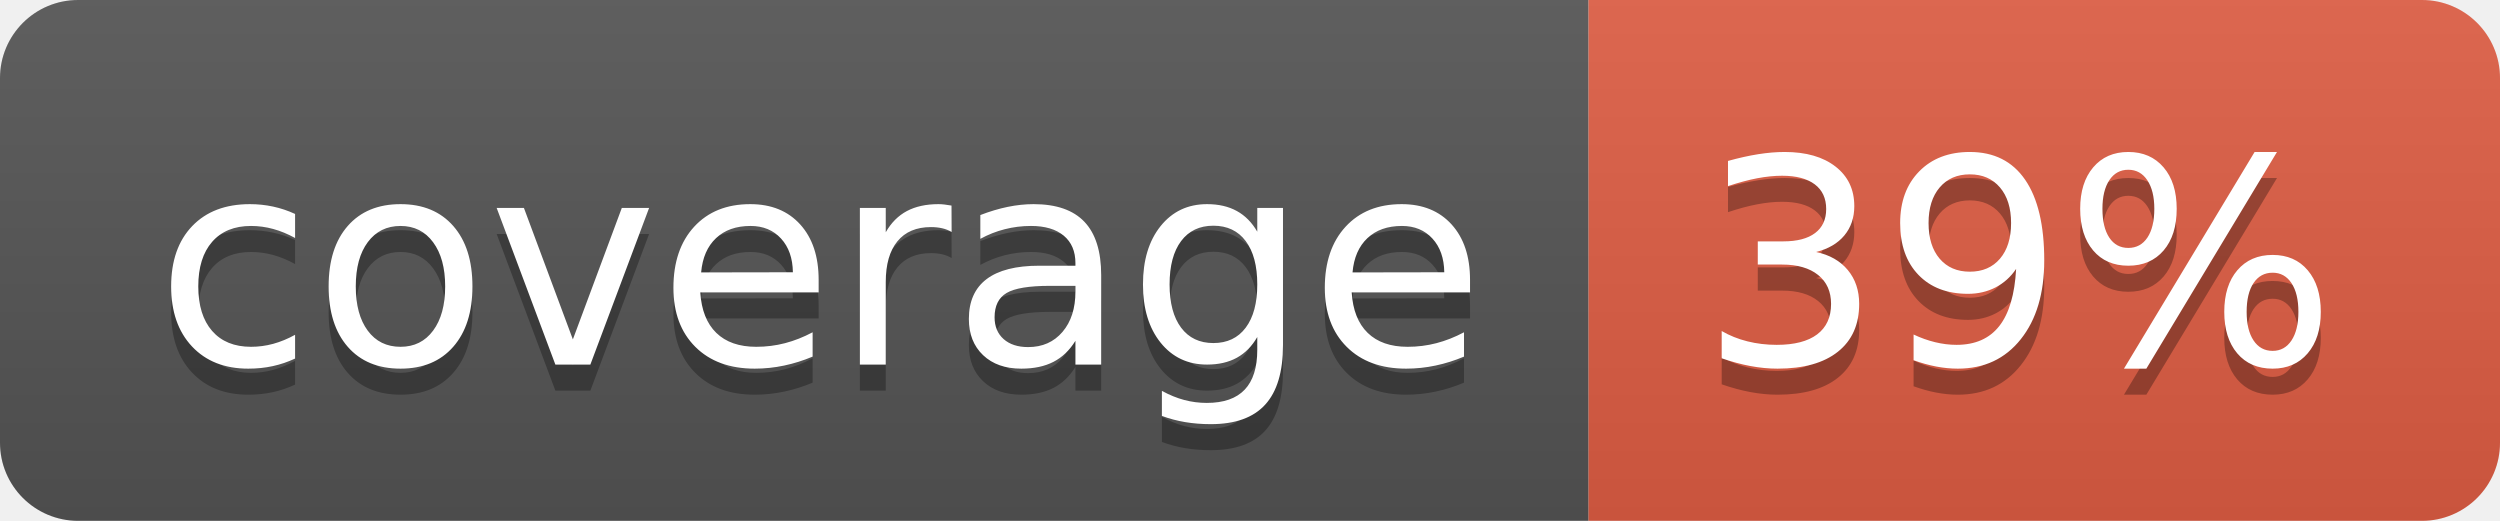
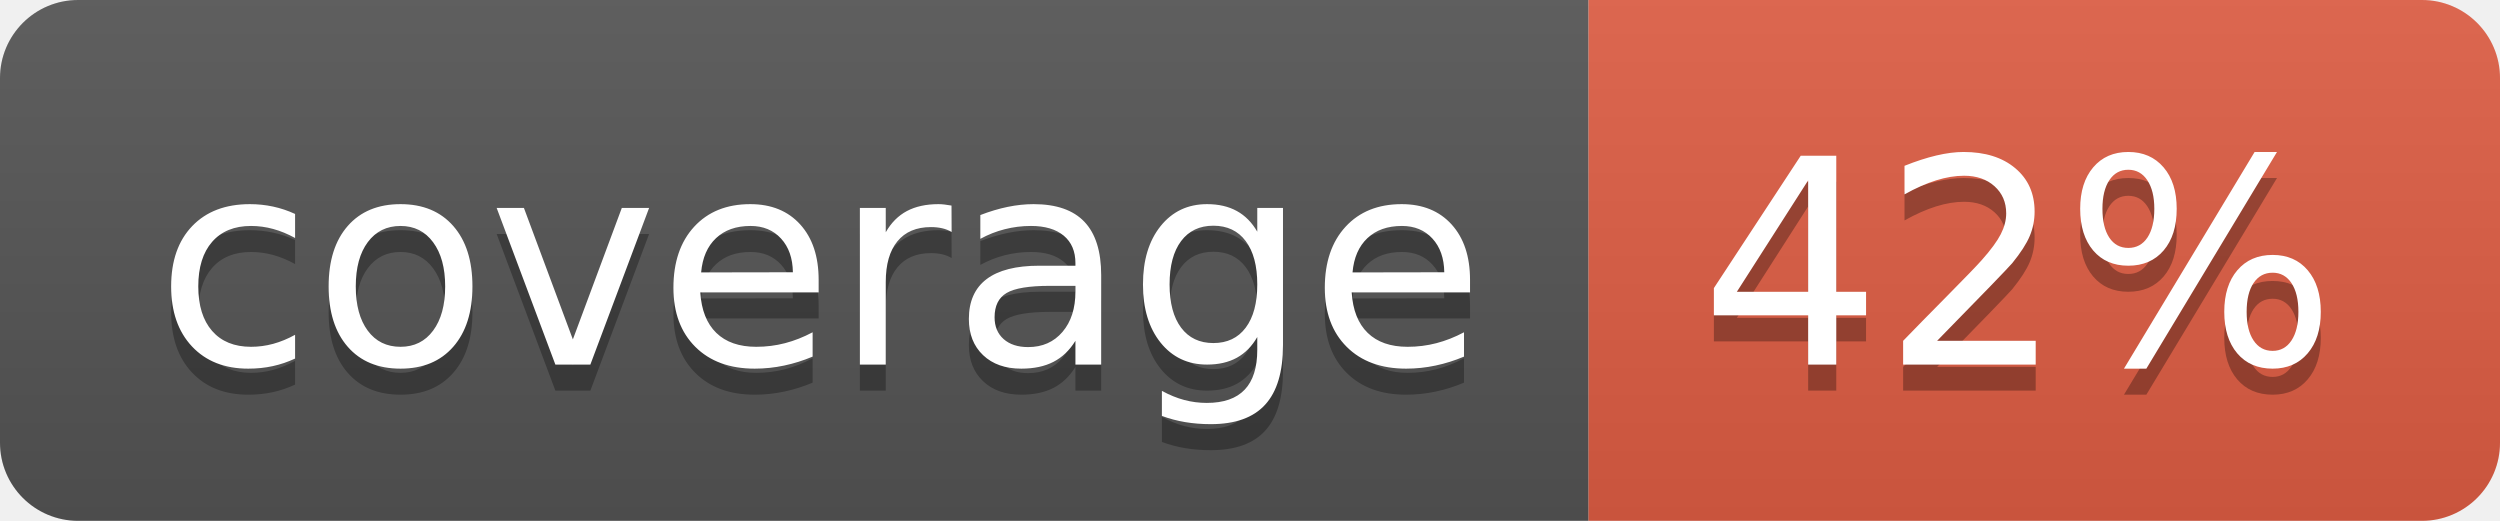
- <svg xmlns="http://www.w3.org/2000/svg" width="96" height="20" role="img" aria-label="coverage: 39%">
+ <svg xmlns="http://www.w3.org/2000/svg" width="96" height="20" role="img" aria-label="coverage: 42%">
  <linearGradient id="s" x2="0" y2="100%">
    <stop offset="0" stop-color="#bbb" stop-opacity=".1" />
    <stop offset="1" stop-opacity=".1" />
  </linearGradient>
  <clipPath id="r">
    <rect width="96" height="20" rx="3" fill="#fff" />
  </clipPath>
  <g clip-path="url(#r)">
    <rect width="61" height="20" fill="#555" />
    <rect x="61" width="35" height="20" fill="#e05d44" />
    <rect width="96" height="20" fill="url(#s)" />
  </g>
  <g fill="#fff" text-anchor="middle" font-family="Verdana,Geneva,DejaVu Sans,sans-serif" text-rendering="geometricPrecision" font-size="110">
    <text aria-hidden="true" x="315" y="150" fill="#010101" fill-opacity=".3" transform="scale(.1)" textLength="510">coverage</text>
    <text x="315" y="140" transform="scale(.1)" fill="#fff" textLength="510">coverage</text>
-     <text aria-hidden="true" x="775" y="150" fill="#010101" fill-opacity=".3" transform="scale(.1)" textLength="250">39%</text>
-     <text x="775" y="140" transform="scale(.1)" fill="#fff" textLength="250">39%</text>
+     <text aria-hidden="true" x="775" y="150" fill="#010101" fill-opacity=".3" transform="scale(.1)" textLength="250">42%</text>
+     <text x="775" y="140" transform="scale(.1)" fill="#fff" textLength="250">42%</text>
  </g>
</svg>
